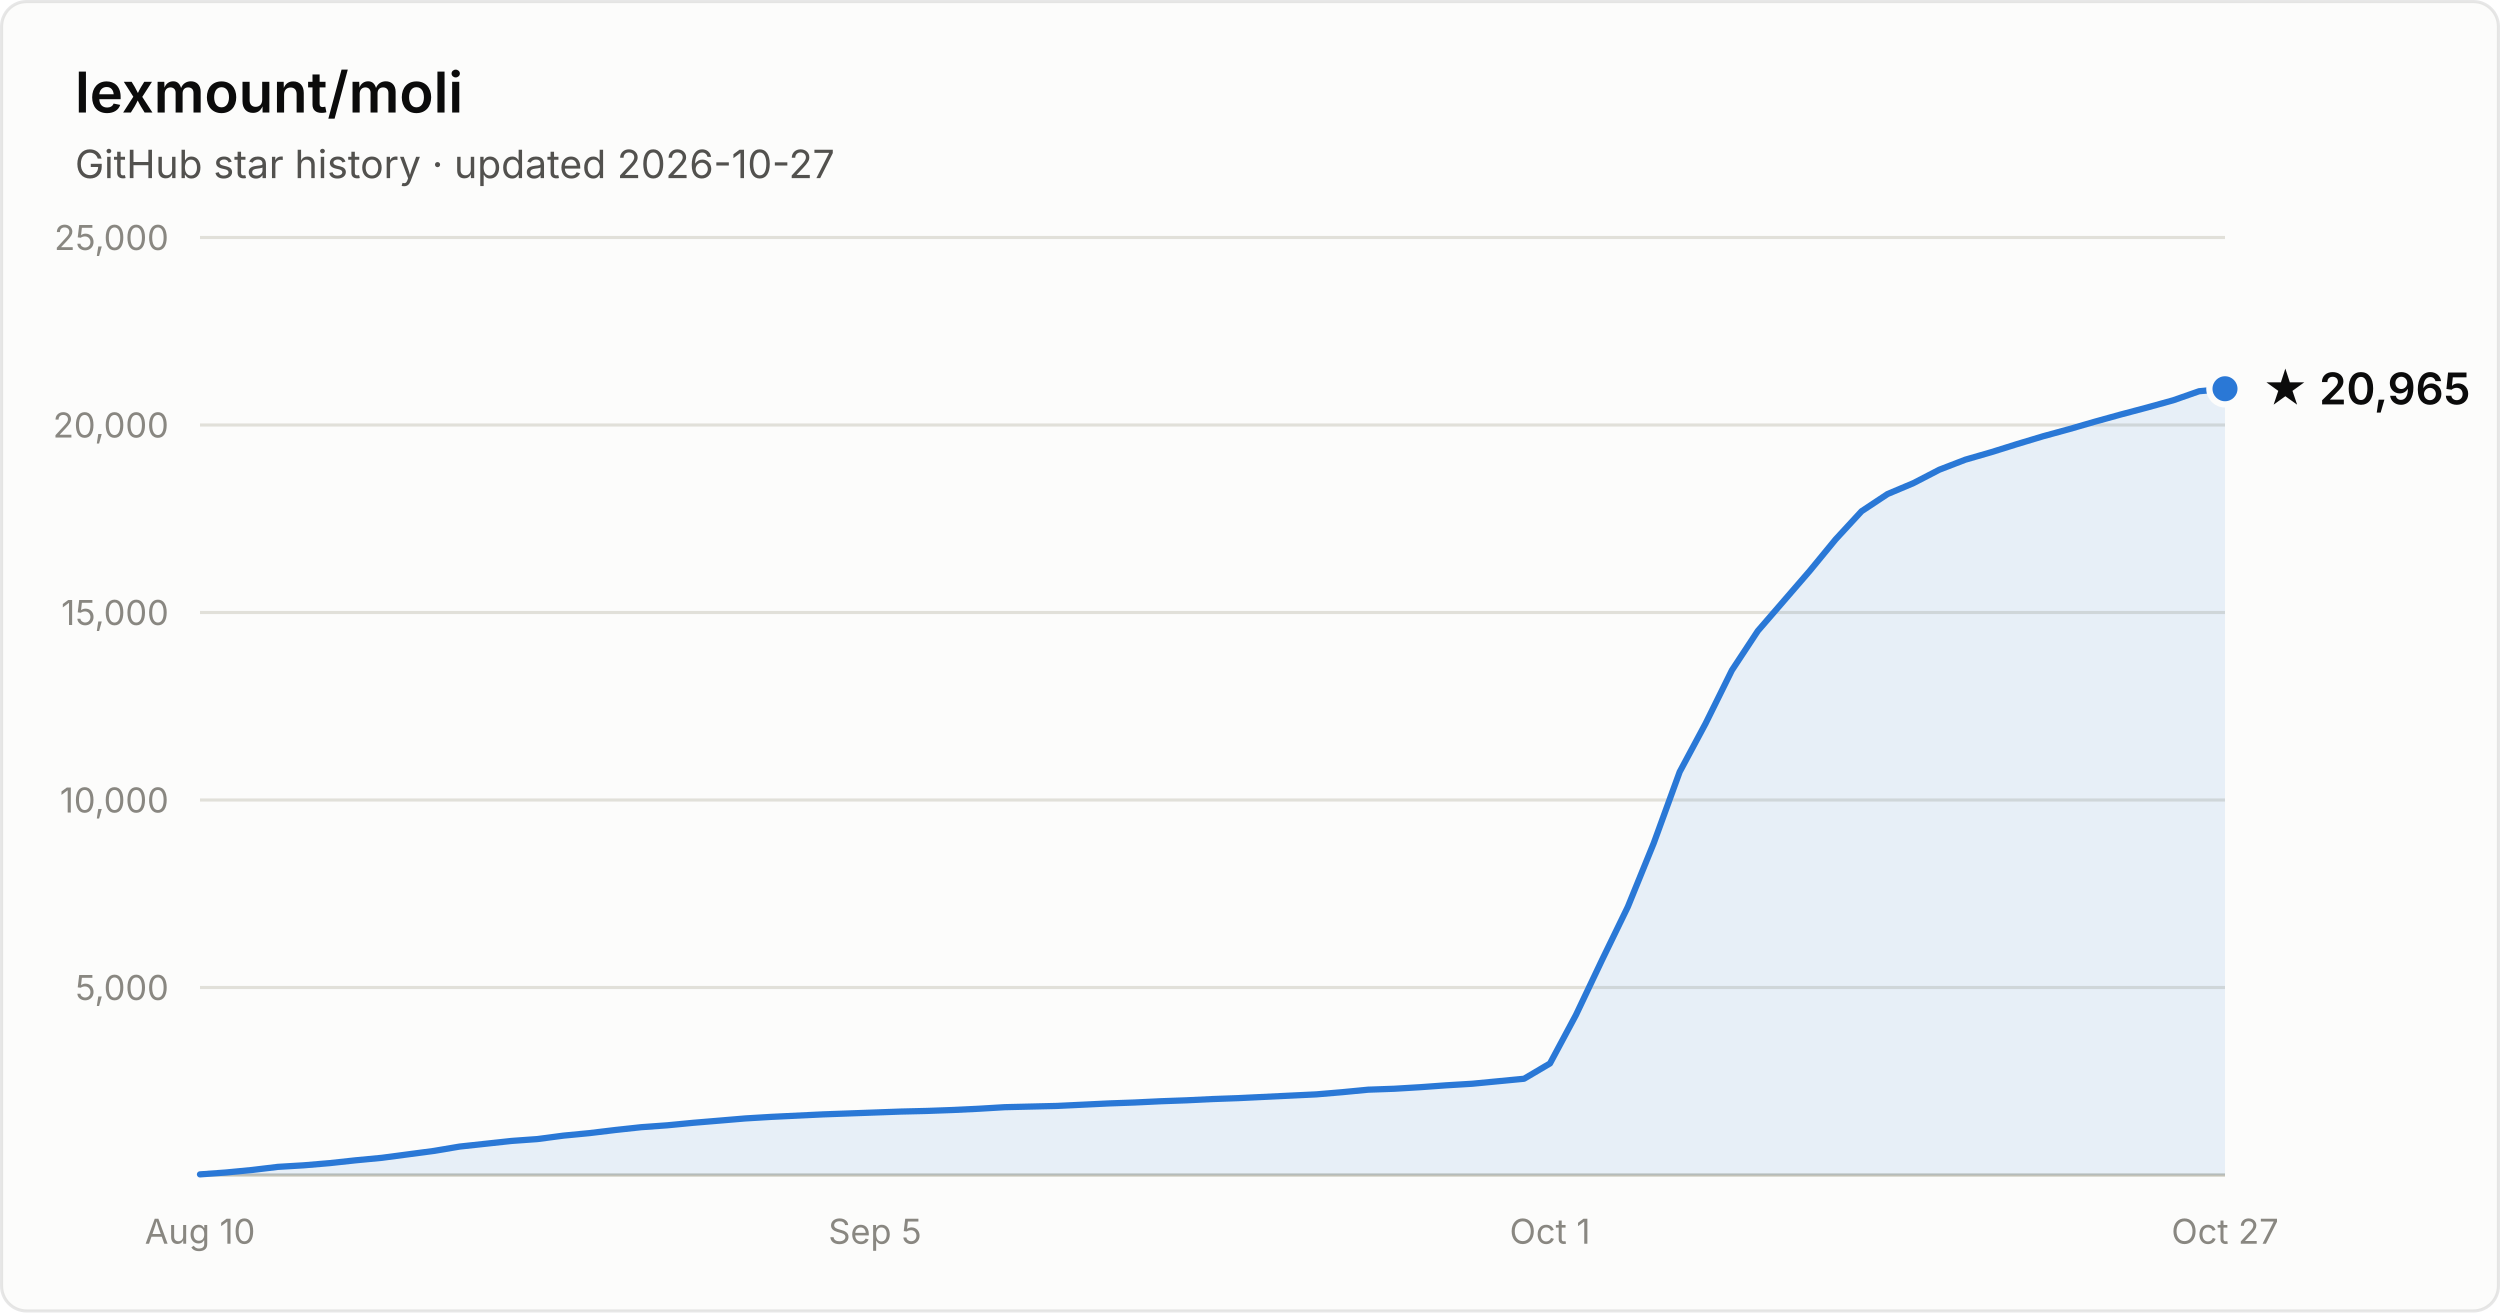
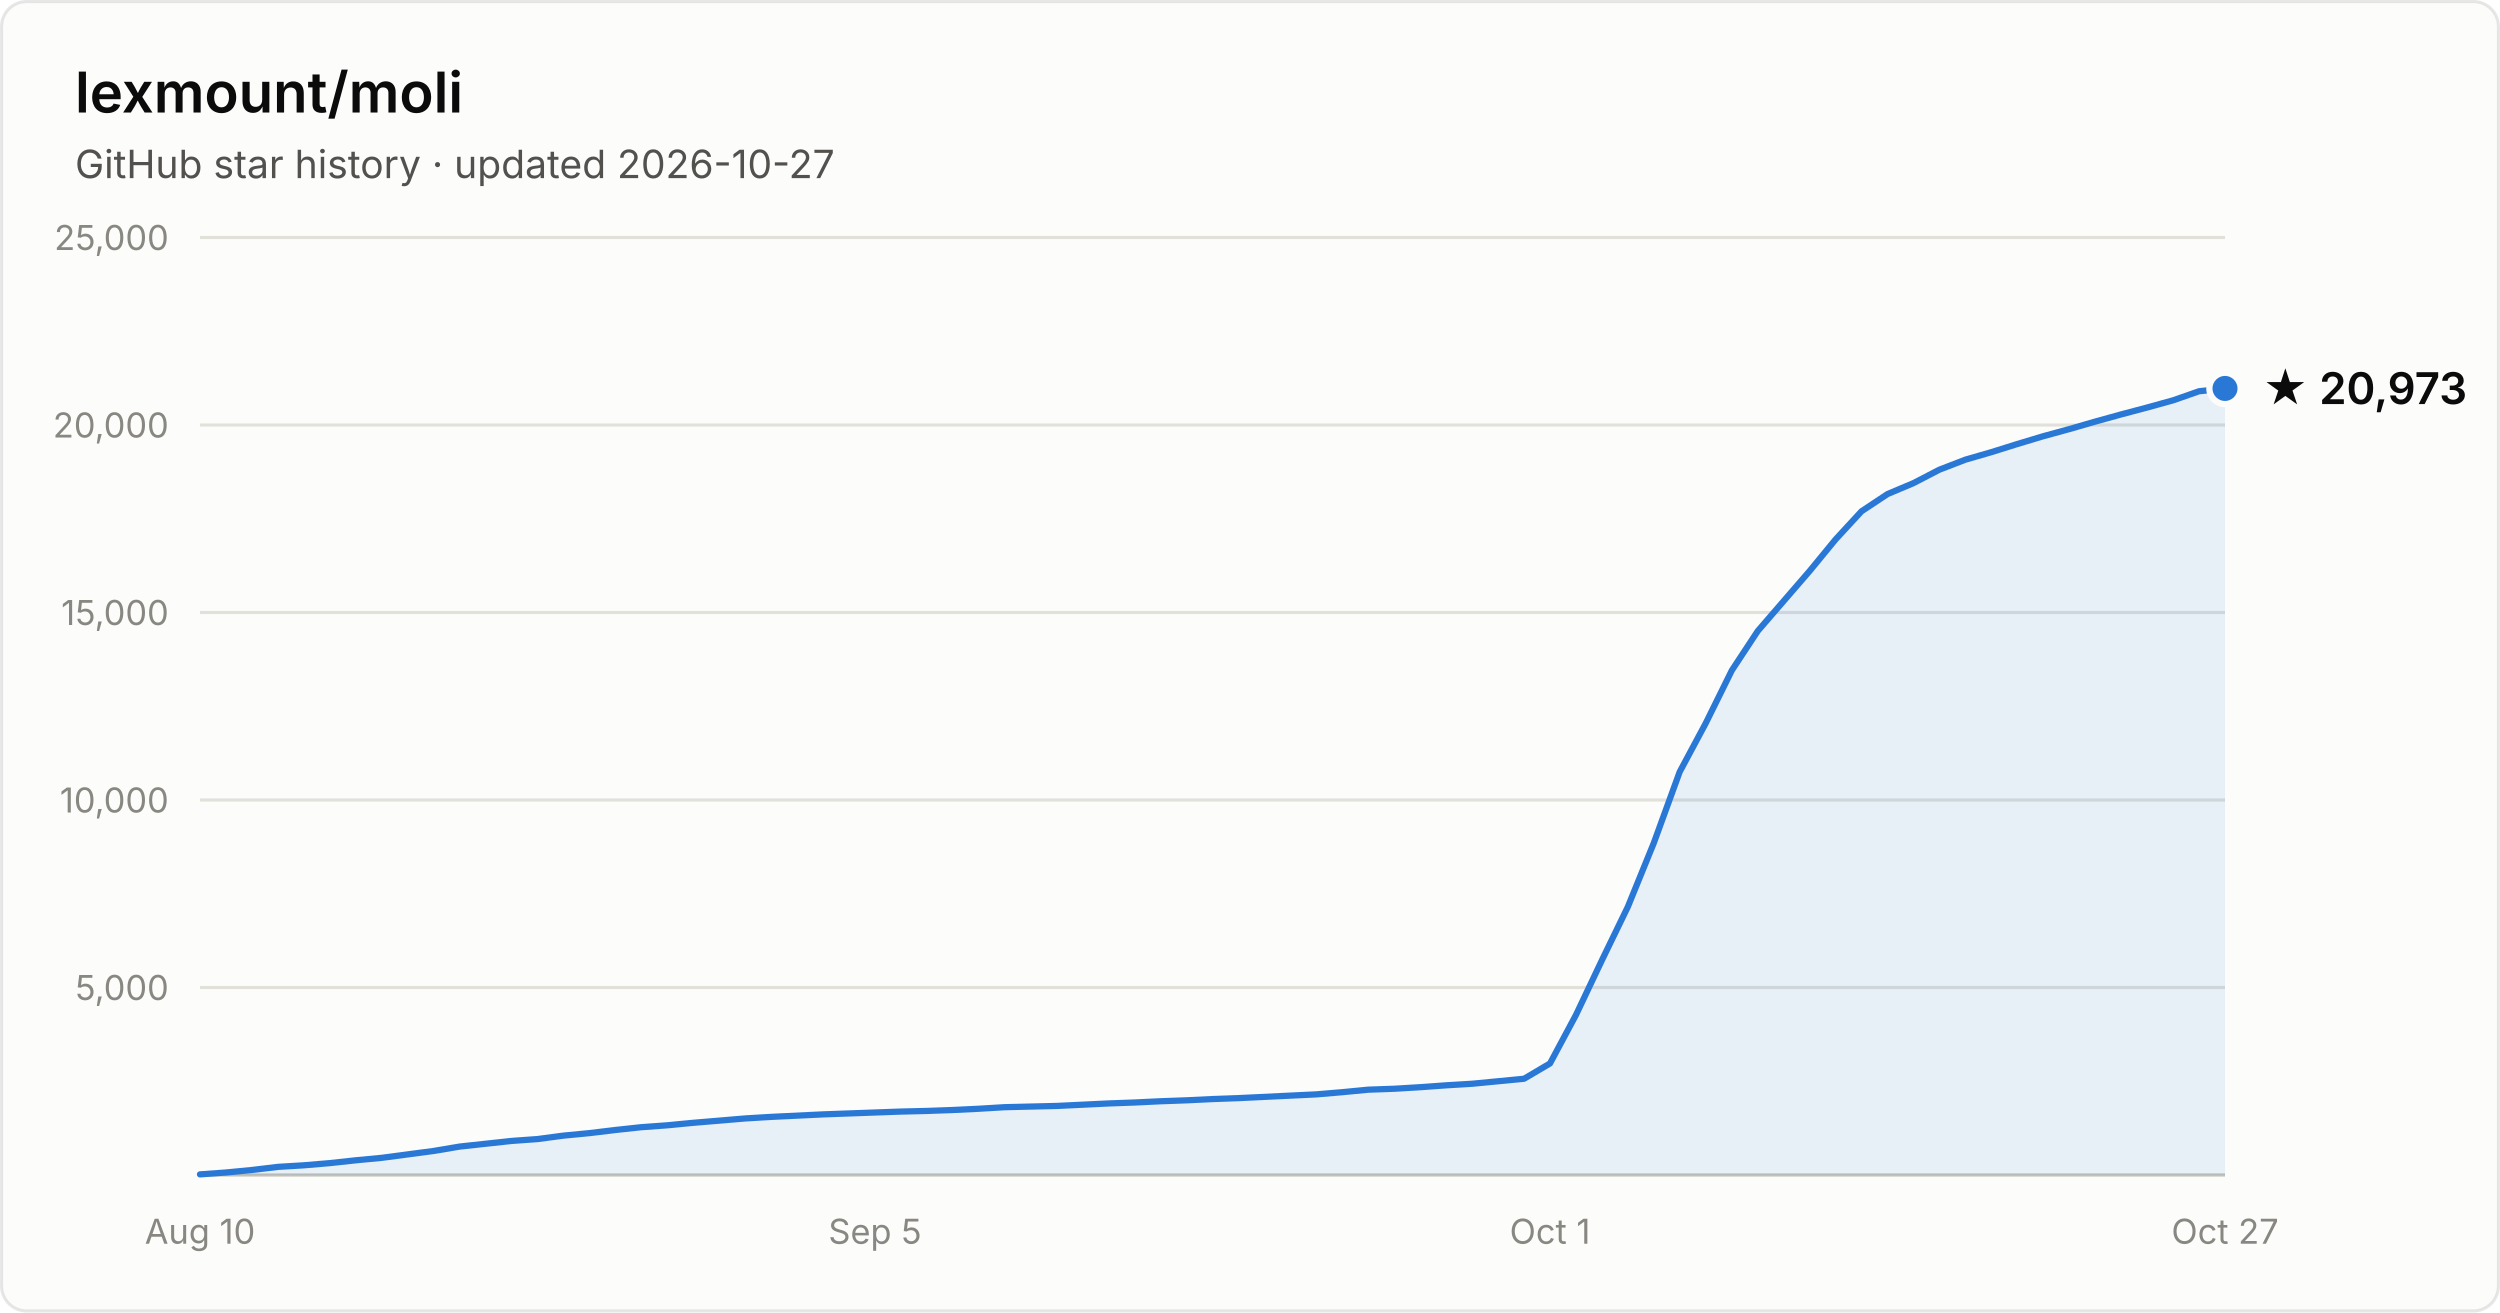
- <svg xmlns="http://www.w3.org/2000/svg" width="800" height="420" viewBox="0 0 800 420" font-family="system-ui, -apple-system, Segoe UI, sans-serif" role="img" aria-label="Star history of lexmount/moli: 20,965 stars as of 2026-10-27">
+ <svg xmlns="http://www.w3.org/2000/svg" width="800" height="420" viewBox="0 0 800 420" font-family="system-ui, -apple-system, Segoe UI, sans-serif" role="img" aria-label="Star history of lexmount/moli: 20,973 stars as of 2026-10-27">
  <rect x="0.5" y="0.5" width="799" height="419" rx="8" fill="#fcfcfb" stroke="rgba(11,11,11,0.10)" />
  <text x="24" y="36" fill="#0b0b0b" font-size="18" font-weight="600">lexmount/moli</text>
  <text x="24" y="57" fill="#52514e" font-size="12.5">GitHub star history · updated 2026-10-27</text>
  <line x1="64" y1="316.0" x2="712" y2="316.0" stroke="#e1e0d9" stroke-width="1" />
  <text x="54" y="320.0" text-anchor="end" fill="#898781" font-size="11" style="font-variant-numeric:tabular-nums">5,000</text>
  <line x1="64" y1="256.0" x2="712" y2="256.0" stroke="#e1e0d9" stroke-width="1" />
  <text x="54" y="260.0" text-anchor="end" fill="#898781" font-size="11" style="font-variant-numeric:tabular-nums">10,000</text>
  <line x1="64" y1="196.0" x2="712" y2="196.0" stroke="#e1e0d9" stroke-width="1" />
  <text x="54" y="200.0" text-anchor="end" fill="#898781" font-size="11" style="font-variant-numeric:tabular-nums">15,000</text>
  <line x1="64" y1="136.0" x2="712" y2="136.0" stroke="#e1e0d9" stroke-width="1" />
  <text x="54" y="140.0" text-anchor="end" fill="#898781" font-size="11" style="font-variant-numeric:tabular-nums">20,000</text>
  <line x1="64" y1="76.0" x2="712" y2="76.0" stroke="#e1e0d9" stroke-width="1" />
  <text x="54" y="80.0" text-anchor="end" fill="#898781" font-size="11" style="font-variant-numeric:tabular-nums">25,000</text>
  <line x1="64" y1="376" x2="712" y2="376" stroke="#c3c2b7" stroke-width="1" />
  <text x="64.0" y="398" text-anchor="middle" fill="#898781" font-size="11" style="font-variant-numeric:tabular-nums">Aug 10</text>
  <text x="280.0" y="398" text-anchor="middle" fill="#898781" font-size="11" style="font-variant-numeric:tabular-nums">Sep 5</text>
  <text x="496.0" y="398" text-anchor="middle" fill="#898781" font-size="11" style="font-variant-numeric:tabular-nums">Oct 1</text>
  <text x="712.0" y="398" text-anchor="middle" fill="#898781" font-size="11" style="font-variant-numeric:tabular-nums">Oct 27</text>
-   <path d="M64.0 375.8 L72.3 375.2 L80.6 374.4 L88.9 373.4 L97.2 372.9 L105.5 372.2 L113.8 371.3 L122.2 370.5 L130.5 369.4 L138.8 368.3 L147.1 366.9 L155.4 366.0 L163.7 365.1 L172.0 364.5 L180.3 363.4 L188.6 362.6 L196.9 361.6 L205.2 360.7 L213.5 360.1 L221.8 359.3 L230.2 358.6 L238.5 357.9 L246.8 357.4 L255.1 357.0 L263.4 356.6 L271.7 356.3 L280.0 356.0 L288.3 355.7 L296.6 355.5 L304.9 355.2 L313.2 354.8 L321.5 354.3 L329.8 354.1 L338.2 353.9 L346.5 353.5 L354.8 353.1 L363.1 352.8 L371.4 352.4 L379.7 352.1 L388.0 351.7 L396.3 351.4 L404.6 351.0 L412.9 350.6 L421.2 350.2 L429.5 349.5 L437.8 348.7 L446.2 348.4 L454.5 347.9 L462.8 347.3 L471.1 346.8 L479.4 346.0 L487.7 345.2 L496.0 340.3 L504.3 324.8 L512.6 307.3 L520.9 290.2 L529.2 269.8 L537.5 247.0 L545.8 231.5 L554.2 214.5 L562.5 201.9 L570.8 192.3 L579.1 182.7 L587.4 172.6 L595.7 163.6 L604.0 158.1 L612.3 154.6 L620.6 150.3 L628.9 147.1 L637.2 144.7 L645.5 142.1 L653.8 139.6 L662.2 137.3 L670.5 134.9 L678.8 132.6 L687.1 130.4 L695.4 128.1 L703.7 125.2 L712.0 124.4 L712.0 376 L64.0 376 Z" fill="#2a78d6" fill-opacity="0.1" />
-   <path d="M64.0 375.8 L72.3 375.2 L80.6 374.4 L88.9 373.4 L97.2 372.9 L105.5 372.2 L113.8 371.3 L122.2 370.5 L130.5 369.4 L138.8 368.3 L147.1 366.9 L155.4 366.0 L163.7 365.1 L172.0 364.5 L180.3 363.4 L188.6 362.6 L196.9 361.6 L205.2 360.7 L213.5 360.1 L221.8 359.3 L230.2 358.6 L238.5 357.9 L246.8 357.4 L255.1 357.0 L263.4 356.6 L271.7 356.3 L280.0 356.0 L288.3 355.7 L296.6 355.5 L304.9 355.2 L313.2 354.8 L321.5 354.3 L329.8 354.1 L338.2 353.9 L346.5 353.5 L354.8 353.1 L363.1 352.8 L371.4 352.4 L379.7 352.1 L388.0 351.7 L396.3 351.4 L404.6 351.0 L412.9 350.6 L421.2 350.2 L429.5 349.5 L437.8 348.7 L446.2 348.4 L454.5 347.9 L462.8 347.3 L471.1 346.8 L479.4 346.0 L487.7 345.2 L496.0 340.3 L504.3 324.8 L512.6 307.3 L520.9 290.2 L529.2 269.8 L537.5 247.0 L545.8 231.5 L554.2 214.5 L562.5 201.9 L570.8 192.3 L579.1 182.7 L587.4 172.6 L595.7 163.6 L604.0 158.1 L612.3 154.6 L620.6 150.3 L628.9 147.1 L637.2 144.7 L645.5 142.1 L653.8 139.6 L662.2 137.3 L670.5 134.9 L678.8 132.6 L687.1 130.4 L695.4 128.1 L703.7 125.2 L712.0 124.4" fill="none" stroke="#2a78d6" stroke-width="2" stroke-linejoin="round" stroke-linecap="round" />
-   <circle cx="712.0" cy="124.4" r="5" fill="#2a78d6" stroke="#fcfcfb" stroke-width="2" />
-   <text x="724.0" y="129.4" fill="#0b0b0b" font-size="14" font-weight="600">★ 20,965</text>
+   <path d="M64.0 375.8 L72.3 375.2 L80.6 374.4 L88.9 373.4 L97.2 372.9 L105.5 372.2 L113.8 371.3 L122.2 370.5 L130.5 369.4 L138.8 368.3 L147.1 366.9 L155.4 366.0 L163.7 365.1 L172.0 364.5 L180.3 363.4 L188.6 362.6 L196.9 361.6 L205.2 360.7 L213.5 360.1 L221.8 359.3 L230.2 358.6 L238.5 357.9 L246.8 357.4 L255.1 357.0 L263.4 356.6 L271.7 356.3 L280.0 356.0 L288.3 355.7 L296.6 355.5 L304.9 355.2 L313.2 354.8 L321.5 354.3 L329.8 354.1 L338.2 353.9 L346.5 353.5 L354.8 353.1 L363.1 352.8 L371.4 352.4 L379.7 352.1 L388.0 351.7 L396.3 351.4 L404.6 351.0 L412.9 350.6 L421.2 350.2 L429.5 349.5 L437.8 348.7 L446.2 348.4 L454.5 347.9 L462.8 347.3 L471.1 346.8 L479.4 346.0 L487.7 345.2 L496.0 340.3 L504.3 324.8 L512.6 307.3 L520.9 290.2 L529.2 269.8 L537.5 247.0 L545.8 231.5 L554.2 214.5 L562.5 201.9 L570.8 192.3 L579.1 182.7 L587.4 172.6 L595.7 163.6 L604.0 158.1 L612.3 154.6 L620.6 150.3 L628.9 147.1 L637.2 144.7 L645.5 142.1 L653.8 139.6 L662.2 137.3 L670.5 134.9 L678.8 132.6 L687.1 130.4 L695.4 128.1 L703.7 125.2 L712.0 124.3 L712.0 376 L64.0 376 Z" fill="#2a78d6" fill-opacity="0.1" />
+   <path d="M64.0 375.8 L72.3 375.2 L80.6 374.4 L88.9 373.4 L97.2 372.9 L105.5 372.2 L113.8 371.3 L122.2 370.5 L130.5 369.4 L138.8 368.3 L147.1 366.9 L155.4 366.0 L163.7 365.1 L172.0 364.5 L180.3 363.4 L188.6 362.6 L196.9 361.6 L205.2 360.7 L213.5 360.1 L221.8 359.3 L230.2 358.6 L238.5 357.9 L246.8 357.4 L255.1 357.0 L263.4 356.6 L271.7 356.3 L280.0 356.0 L288.3 355.7 L296.6 355.5 L304.9 355.2 L313.2 354.8 L321.5 354.3 L329.8 354.1 L338.2 353.9 L346.5 353.5 L354.8 353.1 L363.1 352.8 L371.4 352.4 L379.7 352.1 L388.0 351.7 L396.3 351.4 L404.6 351.0 L412.9 350.6 L421.2 350.2 L429.5 349.5 L437.8 348.7 L446.2 348.4 L454.5 347.9 L462.8 347.3 L471.1 346.8 L479.4 346.0 L487.7 345.2 L496.0 340.3 L504.3 324.8 L512.6 307.3 L520.9 290.2 L529.2 269.8 L537.5 247.0 L545.8 231.5 L554.2 214.5 L562.5 201.9 L570.8 192.3 L579.1 182.7 L587.4 172.6 L595.7 163.6 L604.0 158.1 L612.3 154.6 L620.6 150.3 L628.9 147.1 L637.2 144.7 L645.5 142.1 L653.8 139.6 L662.2 137.3 L670.5 134.9 L678.8 132.6 L687.1 130.4 L695.4 128.1 L703.7 125.2 L712.0 124.3" fill="none" stroke="#2a78d6" stroke-width="2" stroke-linejoin="round" stroke-linecap="round" />
+   <circle cx="712.0" cy="124.3" r="5" fill="#2a78d6" stroke="#fcfcfb" stroke-width="2" />
+   <text x="724.0" y="129.3" fill="#0b0b0b" font-size="14" font-weight="600">★ 20,973</text>
</svg>
